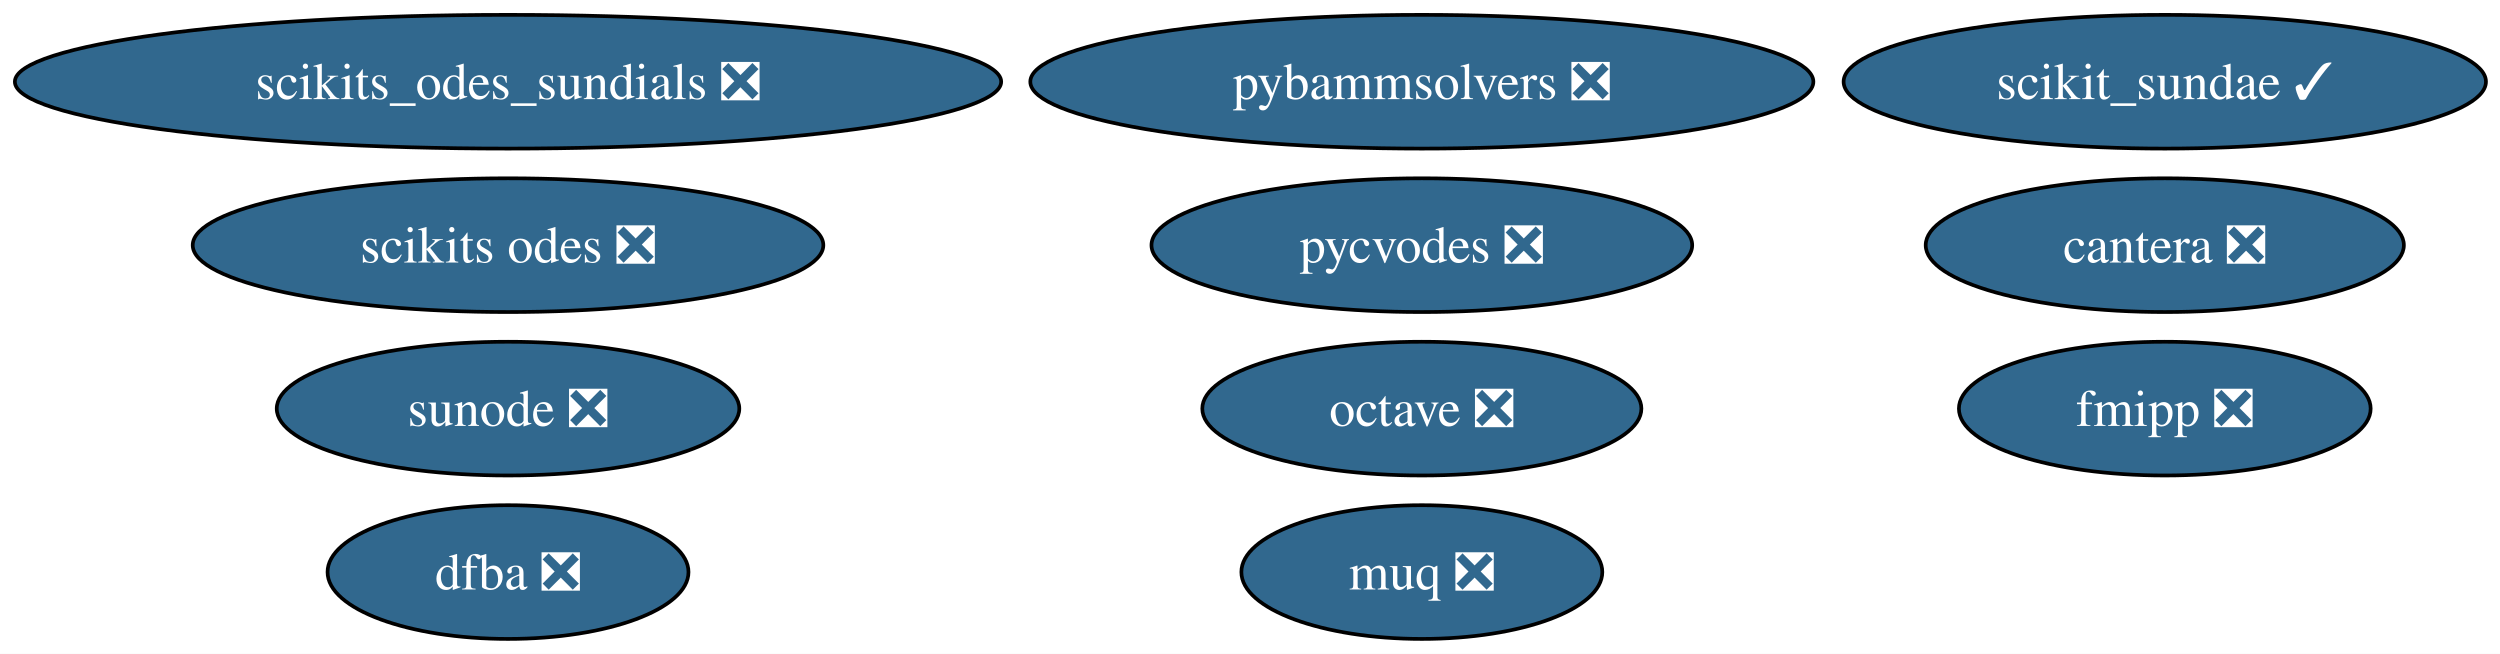
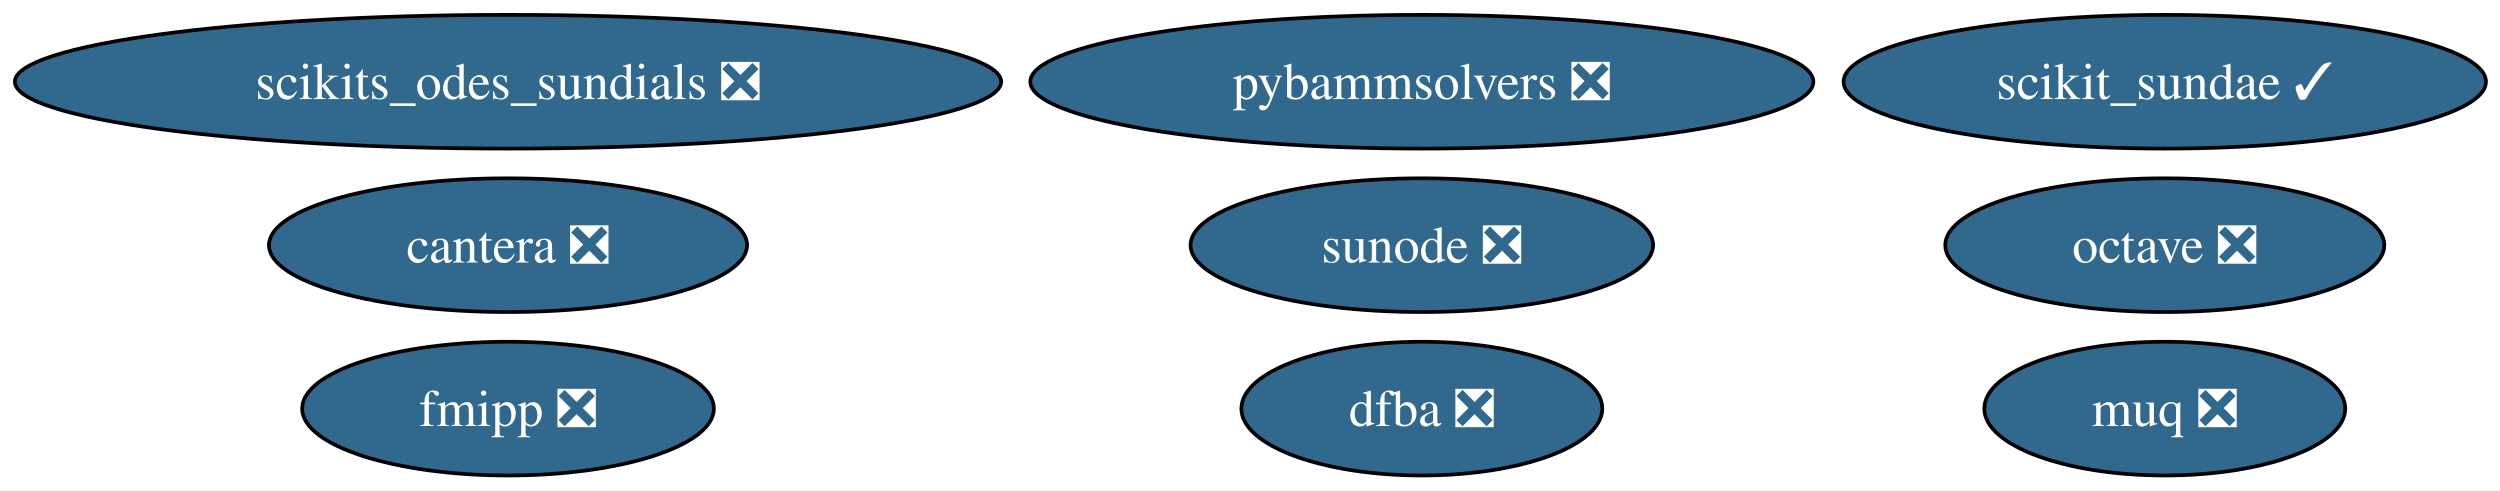
- <svg xmlns="http://www.w3.org/2000/svg" xmlns:xlink="http://www.w3.org/1999/xlink" width="673pt" height="176pt" viewBox="0.00 0.00 673.00 176.00">
-   <g id="graph0" class="graph" transform="scale(1 1) rotate(0) translate(4 172)">
-     <polygon fill="white" stroke="none" points="-4,4 -4,-172 669.21,-172 669.21,4 -4,4" />
+ <svg xmlns="http://www.w3.org/2000/svg" xmlns:xlink="http://www.w3.org/1999/xlink" width="673pt" height="132pt" viewBox="0.00 0.00 673.00 132.00">
+   <g id="graph0" class="graph" transform="scale(1 1) rotate(0) translate(4 128)">
+     <polygon fill="white" stroke="none" points="-4,4 -4,-128 669.21,-128 669.21,4 -4,4" />
    <g id="node1" class="node">
      <g id="a_node1">
        <a xlink:href="https://github.com/conda-forge/cantera-feedstock/pull/76" xlink:title="cantera ❎">
-           <ellipse fill="#31688e" stroke="black" cx="578.76" cy="-106" rx="64.36" ry="18" />
-           <text xml:space="preserve" text-anchor="middle" x="578.76" y="-101.33" font-family="Times,serif" font-size="14.00" fill="white">cantera ❎</text>
+           <ellipse fill="#31688e" stroke="black" cx="132.76" cy="-62" rx="64.36" ry="18" />
+           <text xml:space="preserve" text-anchor="middle" x="132.76" y="-57.33" font-family="Times,serif" font-size="14.00" fill="white">cantera ❎</text>
        </a>
      </g>
    </g>
    <g id="node2" class="node">
      <g id="a_node2">
        <a xlink:href="https://github.com/conda-forge/dfba-feedstock/pull/12" xlink:title="dfba ❎">
-           <ellipse fill="#31688e" stroke="black" cx="132.76" cy="-18" rx="48.58" ry="18" />
-           <text xml:space="preserve" text-anchor="middle" x="132.76" y="-13.32" font-family="Times,serif" font-size="14.00" fill="white">dfba ❎</text>
+           <ellipse fill="#31688e" stroke="black" cx="378.76" cy="-18" rx="48.58" ry="18" />
+           <text xml:space="preserve" text-anchor="middle" x="378.76" y="-13.32" font-family="Times,serif" font-size="14.00" fill="white">dfba ❎</text>
        </a>
      </g>
    </g>
    <g id="node3" class="node">
      <g id="a_node3">
        <a xlink:href="https://github.com/conda-forge/fmipp-feedstock/pull/28" xlink:title="fmipp ❎">
-           <ellipse fill="#31688e" stroke="black" cx="578.76" cy="-62" rx="55.42" ry="18" />
-           <text xml:space="preserve" text-anchor="middle" x="578.76" y="-57.33" font-family="Times,serif" font-size="14.00" fill="white">fmipp ❎</text>
+           <ellipse fill="#31688e" stroke="black" cx="132.76" cy="-18" rx="55.42" ry="18" />
+           <text xml:space="preserve" text-anchor="middle" x="132.76" y="-13.32" font-family="Times,serif" font-size="14.00" fill="white">fmipp ❎</text>
        </a>
      </g>
    </g>
    <g id="node4" class="node">
      <g id="a_node4">
        <a xlink:href="https://github.com/conda-forge/muq-feedstock/pull/67" xlink:title="muq ❎">
-           <ellipse fill="#31688e" stroke="black" cx="378.76" cy="-18" rx="48.58" ry="18" />
-           <text xml:space="preserve" text-anchor="middle" x="378.76" y="-13.32" font-family="Times,serif" font-size="14.00" fill="white">muq ❎</text>
+           <ellipse fill="#31688e" stroke="black" cx="578.76" cy="-18" rx="48.58" ry="18" />
+           <text xml:space="preserve" text-anchor="middle" x="578.76" y="-13.32" font-family="Times,serif" font-size="14.00" fill="white">muq ❎</text>
        </a>
      </g>
    </g>
    <g id="node5" class="node">
      <g id="a_node5">
        <a xlink:href="https://github.com/conda-forge/octave-feedstock/pull/166" xlink:title="octave ❎">
-           <ellipse fill="#31688e" stroke="black" cx="378.76" cy="-62" rx="59.1" ry="18" />
-           <text xml:space="preserve" text-anchor="middle" x="378.76" y="-57.33" font-family="Times,serif" font-size="14.00" fill="white">octave ❎</text>
+           <ellipse fill="#31688e" stroke="black" cx="578.76" cy="-62" rx="59.1" ry="18" />
+           <text xml:space="preserve" text-anchor="middle" x="578.76" y="-57.33" font-family="Times,serif" font-size="14.00" fill="white">octave ❎</text>
        </a>
      </g>
    </g>
    <g id="node6" class="node">
      <g id="a_node6">
        <a xlink:href="https://github.com/conda-forge/pybammsolvers-feedstock/pull/19" xlink:title="pybammsolvers ❎">
-           <ellipse fill="#31688e" stroke="black" cx="378.76" cy="-150" rx="105.4" ry="18" />
-           <text xml:space="preserve" text-anchor="middle" x="378.76" y="-145.32" font-family="Times,serif" font-size="14.00" fill="white">pybammsolvers ❎</text>
+           <ellipse fill="#31688e" stroke="black" cx="378.76" cy="-106" rx="105.4" ry="18" />
+           <text xml:space="preserve" text-anchor="middle" x="378.76" y="-101.33" font-family="Times,serif" font-size="14.00" fill="white">pybammsolvers ❎</text>
        </a>
      </g>
    </g>
    <g id="node7" class="node">
      <g id="a_node7">
-         <a xlink:href="https://github.com/conda-forge/pycvodes-feedstock/pull/56" xlink:title="pycvodes ❎">
-           <ellipse fill="#31688e" stroke="black" cx="378.76" cy="-106" rx="72.78" ry="18" />
-           <text xml:space="preserve" text-anchor="middle" x="378.76" y="-101.33" font-family="Times,serif" font-size="14.00" fill="white">pycvodes ❎</text>
+         <a xlink:href="https://github.com/conda-forge/scikit_sundae-feedstock/pull/24" xlink:title="scikit_sundae ✓">
+           <ellipse fill="#31688e" stroke="black" cx="578.76" cy="-106" rx="86.46" ry="18" />
+           <text xml:space="preserve" text-anchor="middle" x="578.76" y="-101.33" font-family="Times,serif" font-size="14.00" fill="white">scikit_sundae ✓</text>
        </a>
      </g>
    </g>
    <g id="node8" class="node">
      <g id="a_node8">
-         <a xlink:href="https://github.com/conda-forge/scikit_sundae-feedstock/pull/24" xlink:title="scikit_sundae ✓">
-           <ellipse fill="#31688e" stroke="black" cx="578.76" cy="-150" rx="86.46" ry="18" />
-           <text xml:space="preserve" text-anchor="middle" x="578.76" y="-145.32" font-family="Times,serif" font-size="14.00" fill="white">scikit_sundae ✓</text>
+         <a xlink:href="https://github.com/conda-forge/scikits_odes_sundials-feedstock/pull/11" xlink:title="scikits_odes_sundials ❎">
+           <ellipse fill="#31688e" stroke="black" cx="132.76" cy="-106" rx="132.76" ry="18" />
+           <text xml:space="preserve" text-anchor="middle" x="132.76" y="-101.33" font-family="Times,serif" font-size="14.00" fill="white">scikits_odes_sundials ❎</text>
        </a>
      </g>
    </g>
    <g id="node9" class="node">
      <g id="a_node9">
-         <a xlink:href="https://github.com/conda-forge/scikits.odes-feedstock/pull/44" xlink:title="scikits odes ❎">
-           <ellipse fill="#31688e" stroke="black" cx="132.76" cy="-106" rx="84.88" ry="18" />
-           <text xml:space="preserve" text-anchor="middle" x="132.76" y="-101.33" font-family="Times,serif" font-size="14.00" fill="white">scikits odes ❎</text>
-         </a>
-       </g>
-     </g>
-     <g id="node10" class="node">
-       <g id="a_node10">
-         <a xlink:href="https://github.com/conda-forge/scikits_odes_sundials-feedstock/pull/11" xlink:title="scikits_odes_sundials ❎">
-           <ellipse fill="#31688e" stroke="black" cx="132.76" cy="-150" rx="132.76" ry="18" />
-           <text xml:space="preserve" text-anchor="middle" x="132.76" y="-145.32" font-family="Times,serif" font-size="14.00" fill="white">scikits_odes_sundials ❎</text>
-         </a>
-       </g>
-     </g>
-     <g id="node11" class="node">
-       <g id="a_node11">
        <a xlink:href="https://github.com/conda-forge/sunode-feedstock/pull/42" xlink:title="sunode ❎">
-           <ellipse fill="#31688e" stroke="black" cx="132.76" cy="-62" rx="62.26" ry="18" />
-           <text xml:space="preserve" text-anchor="middle" x="132.76" y="-57.33" font-family="Times,serif" font-size="14.00" fill="white">sunode ❎</text>
+           <ellipse fill="#31688e" stroke="black" cx="378.76" cy="-62" rx="62.26" ry="18" />
+           <text xml:space="preserve" text-anchor="middle" x="378.76" y="-57.33" font-family="Times,serif" font-size="14.00" fill="white">sunode ❎</text>
        </a>
      </g>
    </g>
  </g>
</svg>
